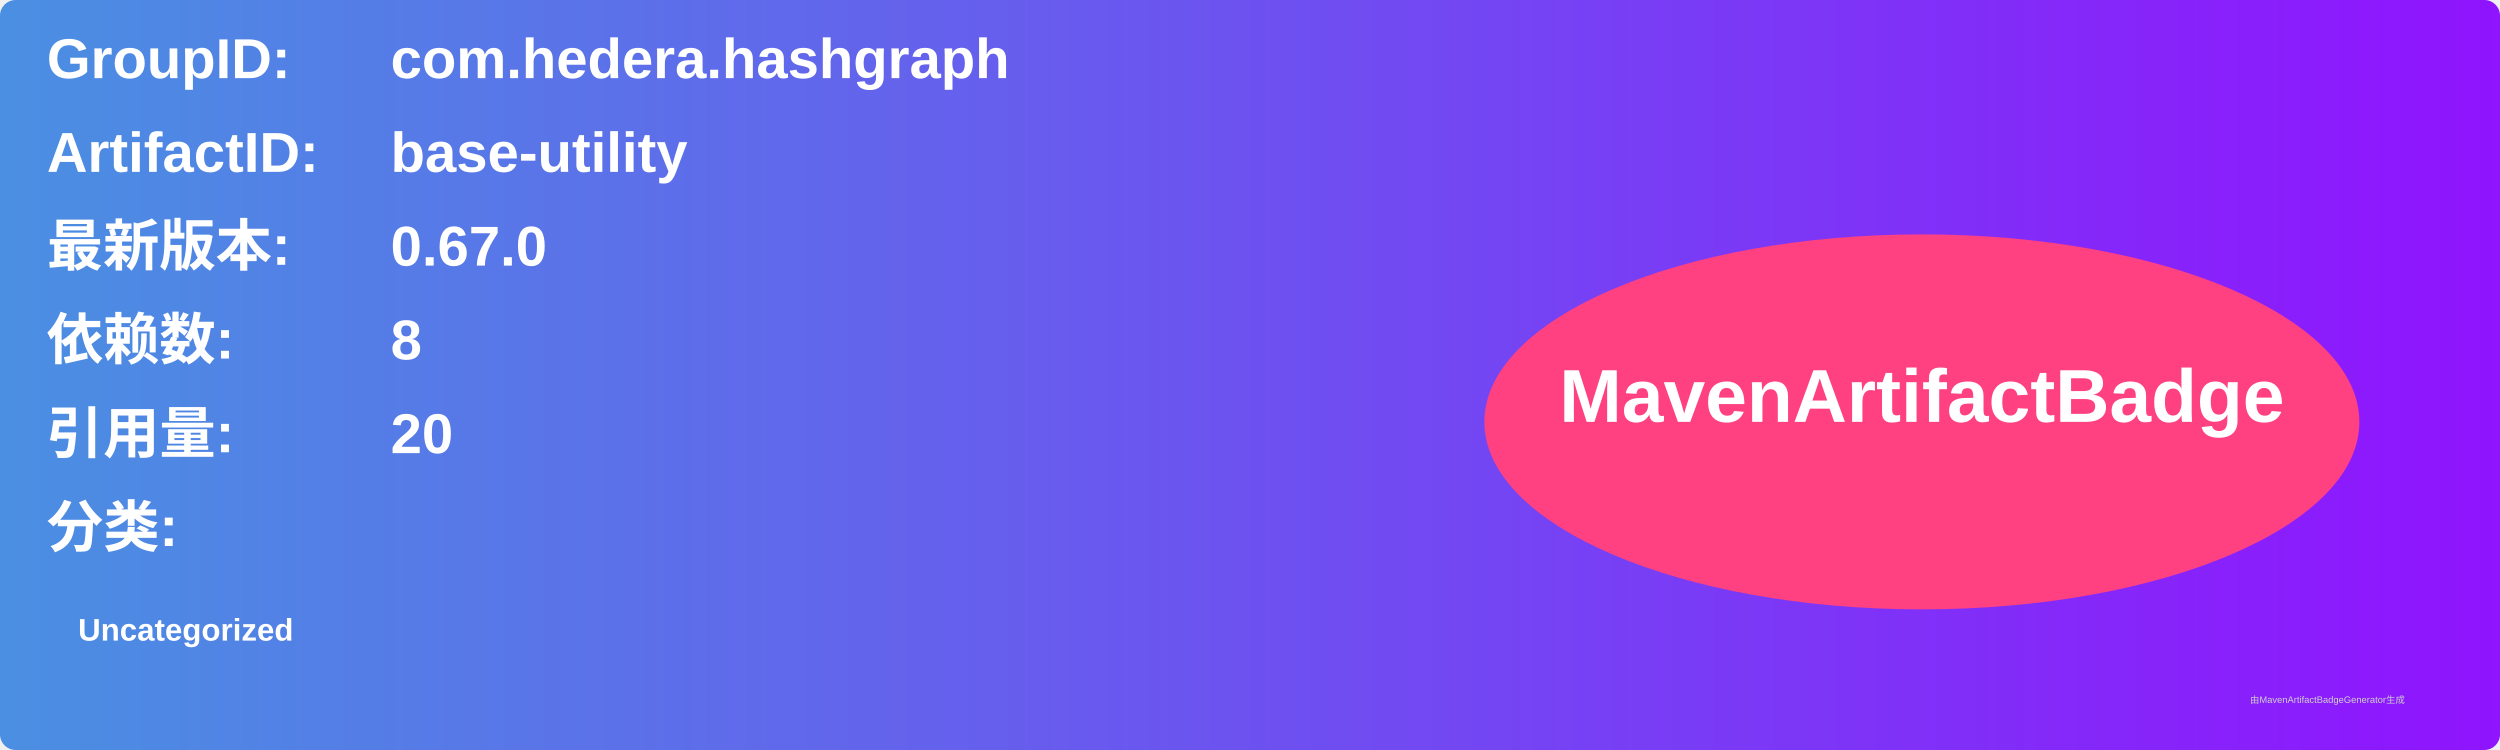
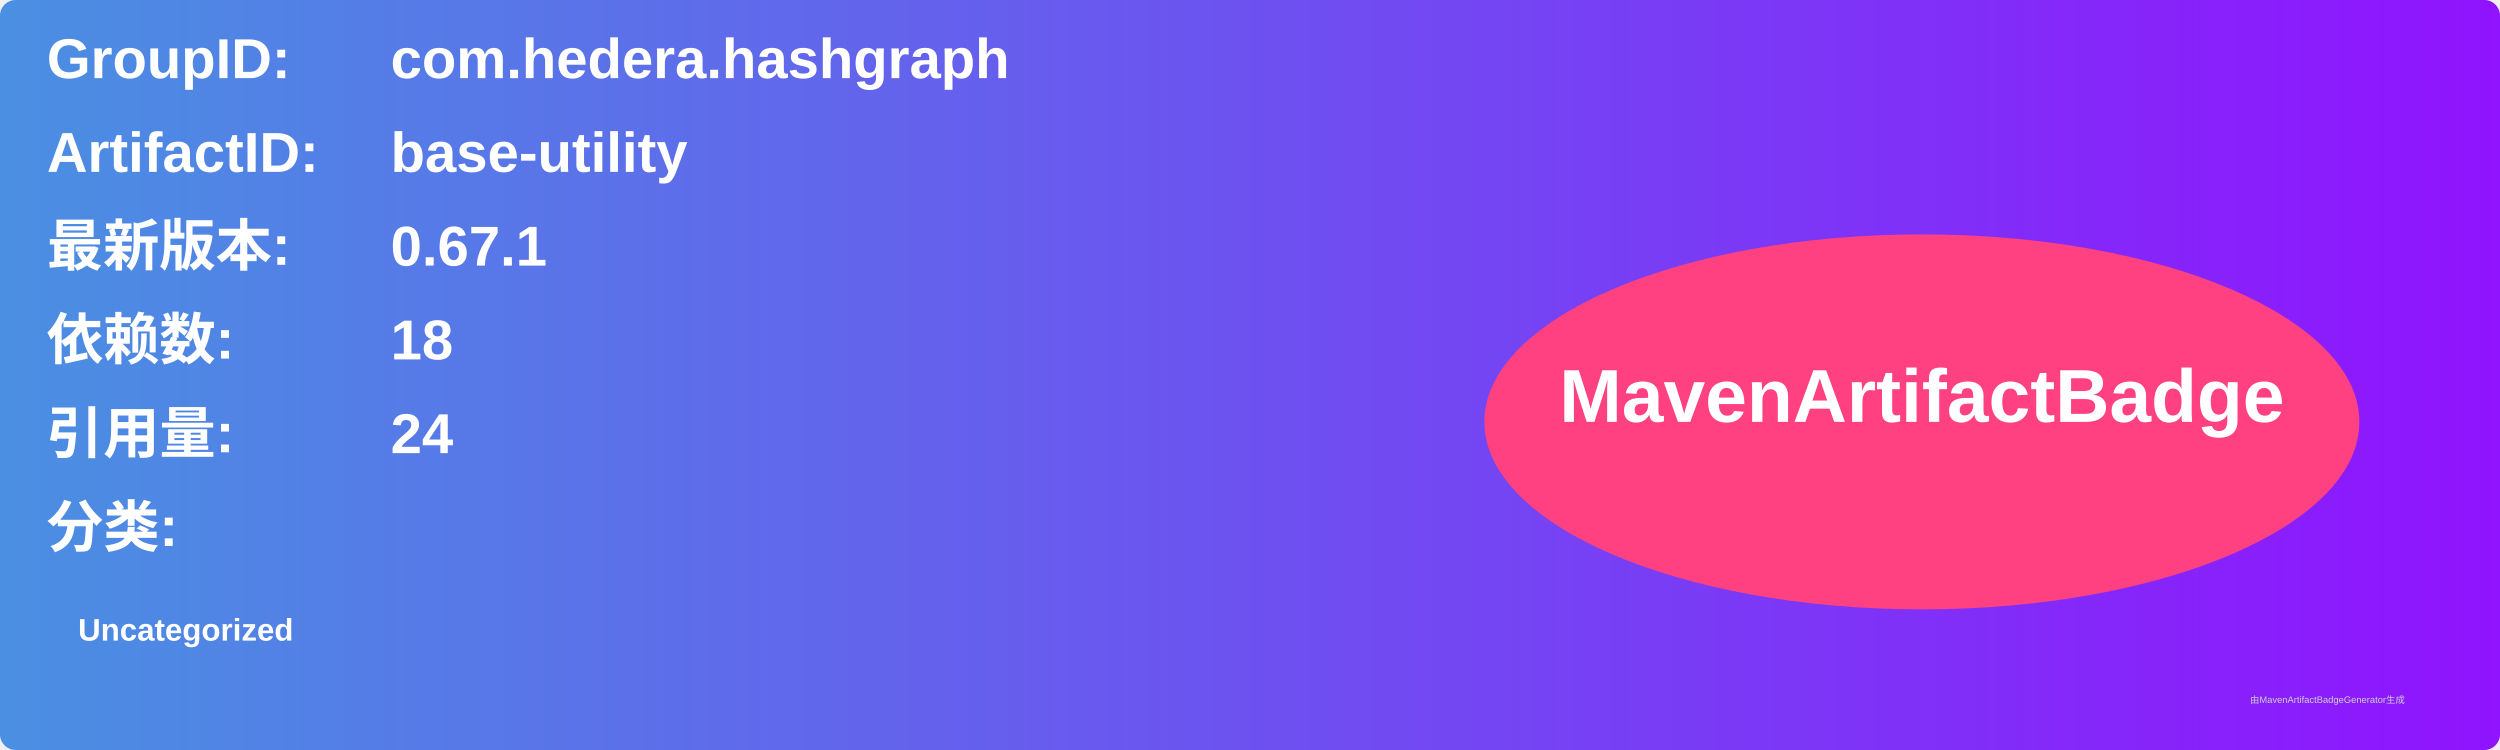
<svg xmlns="http://www.w3.org/2000/svg" width="800" height="240" viewBox="0 0 800 240">
  <linearGradient id="grad" x1="0%" y1="0%" x2="100%" y2="0%">
    <stop offset="0%" stop-color="#4a90e2" />
    <stop offset="100%" stop-color="#9013fe" />
  </linearGradient>
  <rect width="100%" height="100%" rx="5" ry="5" fill="url(#grad)" />
  <g transform="translate(15, 15)">
    <text x="0" y="10" font-family="Arial" font-size="18" fill="white" font-weight="bold" width="260">GroupID:</text>
    <text x="110" y="10" font-family="Arial" font-size="18" fill="white" font-weight="bold" width="460">com.hedera.hashgraph</text>
    <text x="0" y="40" font-family="Arial" font-size="18" fill="white" font-weight="bold" width="260">ArtifactID:</text>
    <text x="110" y="40" font-family="Arial" font-size="18" fill="white" font-weight="bold" width="460">base-utility</text>
    <text x="0" y="70" font-family="Arial" font-size="18" fill="white" font-weight="bold">最新版本:</text>
    <text x="110" y="70" font-family="Arial" font-size="18" fill="white" font-weight="bold">
-       <tspan font-weight="bold">0.67.0</tspan>
+       <tspan font-weight="bold">0.67.1</tspan>
    </text>
    <text x="0" y="100" font-family="Arial" font-size="18" fill="white" font-weight="bold">依赖数: </text>
    <text x="110" y="100" font-family="Arial" font-size="18" fill="white">
-       <tspan font-weight="bold">8</tspan>
+       <tspan font-weight="bold">18</tspan>
    </text>
    <text x="0" y="130" font-family="Arial" font-size="18" fill="white" font-weight="bold">引用量: </text>
    <text x="110" y="130" font-family="Arial" font-size="18" fill="white">
-       <tspan font-weight="bold">20</tspan>
+       <tspan font-weight="bold">24</tspan>
    </text>
    <text x="0" y="160" font-family="Arial" font-size="18" fill="white" font-weight="bold">分类:</text>
    <text x="10" y="190" font-family="Arial" font-size="10" fill="white">
      <tspan font-weight="bold">Uncategorized</tspan>
    </text>
    <ellipse cx="600" cy="120" rx="140" ry="60" fill="#ff4081" />
    <text x="600" y="120" text-anchor="middle" font-family="Arial" font-size="24" fill="white" font-weight="bold">MavenArtifactBadge</text>
  </g>
  <text x="720" y="225" font-family="Arial" font-size="3" fill="#d0d0d0">由MavenArtifactBadgeGenerator生成</text>
</svg>
